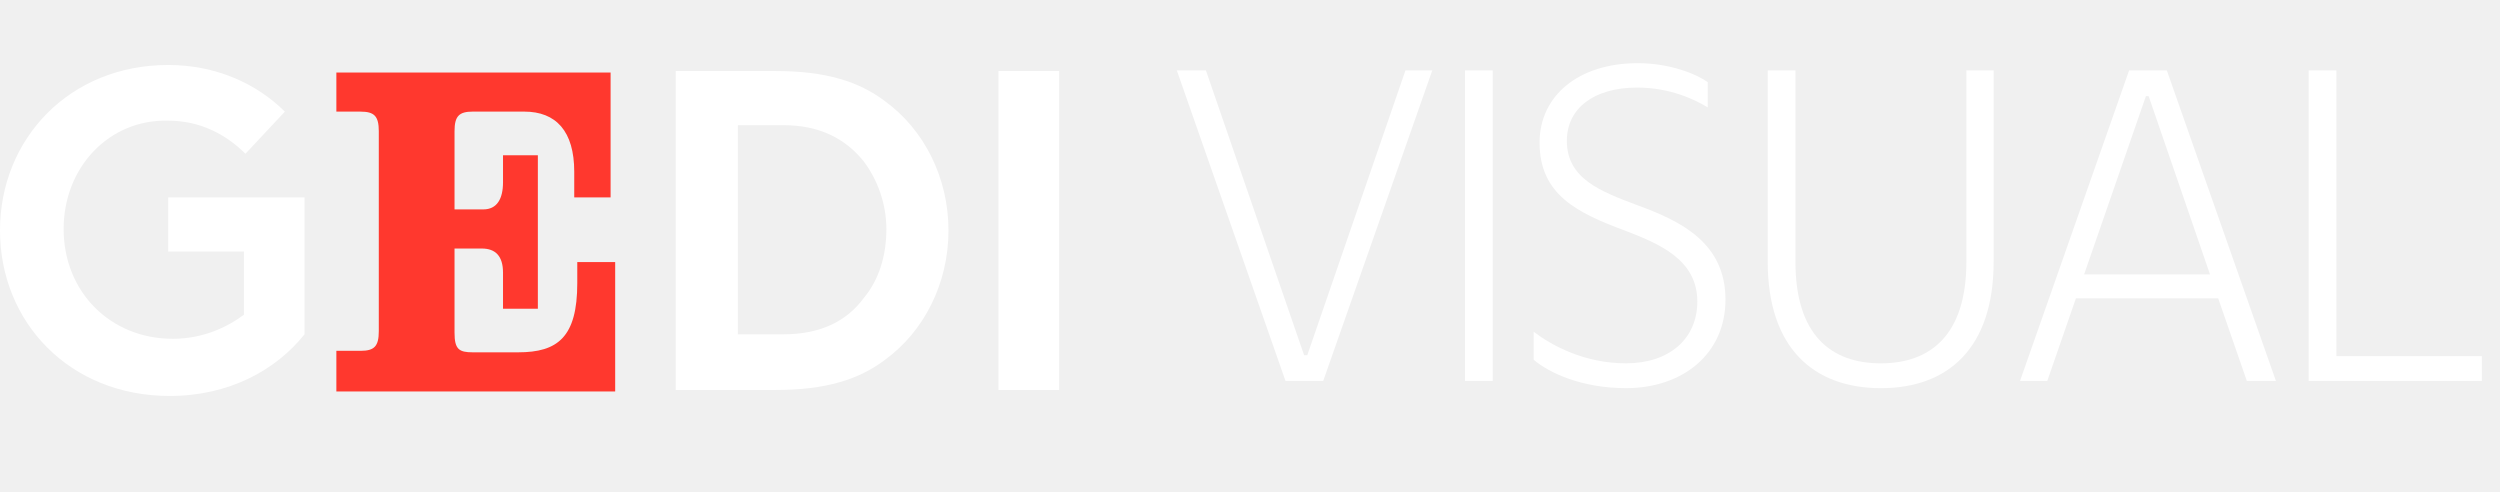
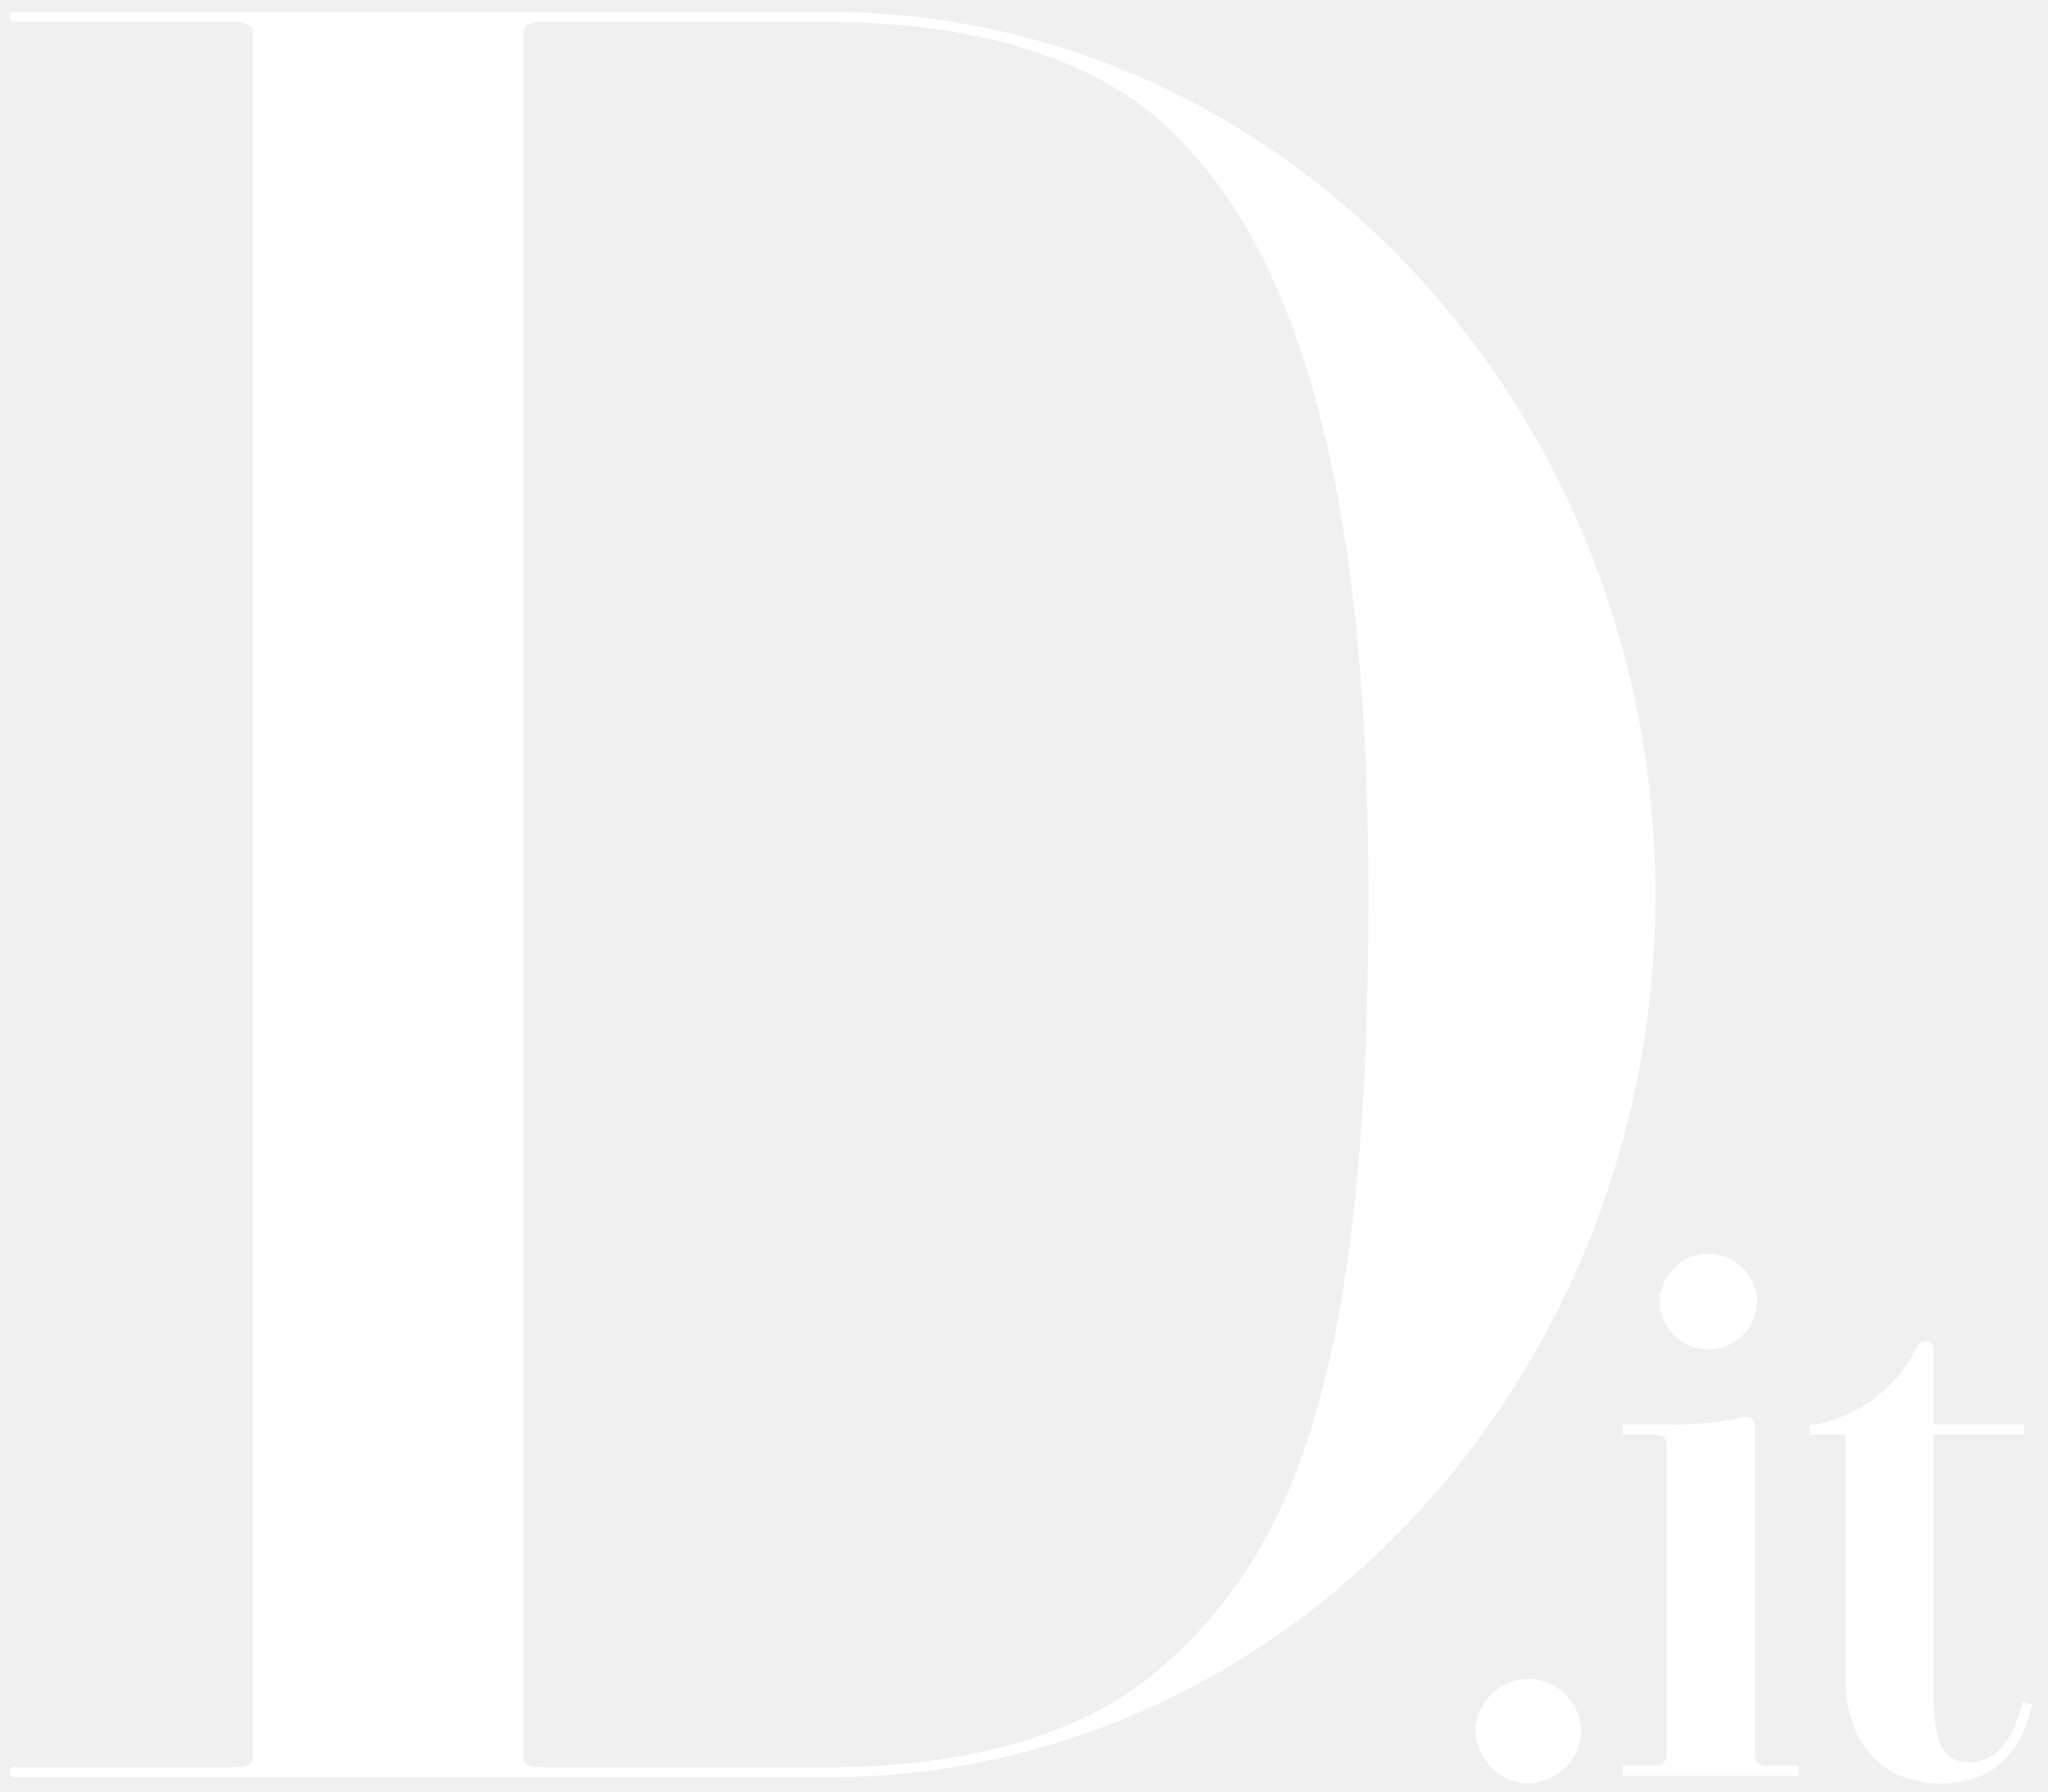
- <svg xmlns="http://www.w3.org/2000/svg" width="112" height="22" viewBox="0 0 112 22" fill="none">
-   <path d="M15.069 17.47V15.717H16.156C16.767 15.717 16.97 15.515 16.97 14.841V5.877C16.97 5.203 16.767 5.001 16.156 5.001H15.069V3.248H27.355V8.843H25.726V7.696C25.726 5.877 24.911 5 23.486 5H21.178C20.567 5 20.363 5.202 20.363 5.876V9.381H21.653C22.264 9.381 22.535 8.909 22.535 8.168V6.955H24.096V13.83H22.535V12.212C22.535 11.471 22.196 11.134 21.585 11.134H20.363V14.908C20.363 15.65 20.567 15.784 21.178 15.784H23.215C24.98 15.784 25.862 15.11 25.862 12.684V11.74H27.56V17.537H15.069V17.47Z" fill="#FF382E" />
-   <path d="M34.754 3.182C36.994 3.182 38.488 3.654 39.642 4.53C41.407 5.81 42.492 7.967 42.492 10.326C42.492 12.686 41.406 14.842 39.642 16.123C38.488 16.999 36.994 17.471 34.754 17.471H30.274V3.182H34.754ZM38.691 7.225C37.876 6.214 36.723 5.608 35.094 5.608H33.057V14.977H35.094C36.791 14.977 37.944 14.37 38.691 13.359C39.37 12.551 39.71 11.472 39.71 10.259C39.71 9.113 39.302 8.035 38.691 7.225Z" fill="white" />
-   <path d="M47.448 3.182H44.732V17.471H47.448V3.182Z" fill="white" />
-   <path d="M2.851 10.258C2.851 13.088 4.955 15.178 7.738 15.178C9.028 15.178 10.114 14.706 10.928 14.1V11.269H7.534V8.842H13.643V14.976C12.353 16.593 10.248 17.739 7.602 17.739C3.122 17.74 0 14.437 0 10.325C0 6.214 3.122 2.911 7.535 2.911C9.639 2.911 11.472 3.72 12.762 5.001L10.996 6.888C10.114 6.012 8.96 5.406 7.535 5.406C4.887 5.337 2.851 7.495 2.851 10.258Z" fill="white" />
-   <path d="M59.28 17.066H57.59L52.722 3.154H54.025L58.424 15.913H58.566L62.964 3.154H64.166L59.28 17.066Z" fill="white" />
-   <path d="M65.632 3.154H66.874V17.066H65.632V3.154Z" fill="white" />
-   <path d="M76.507 3.68V4.812C75.917 4.449 74.796 3.923 73.351 3.923C71.376 3.923 70.195 4.874 70.195 6.309C70.195 8.008 71.702 8.574 73.371 9.2C75.306 9.908 77.301 10.878 77.301 13.426C77.301 15.852 75.388 17.389 72.842 17.389C70.887 17.389 69.421 16.722 68.708 16.116V14.862C69.502 15.468 70.969 16.277 72.842 16.277C74.777 16.277 76.04 15.185 76.04 13.507C76.04 11.626 74.329 10.919 72.802 10.332C70.684 9.544 68.973 8.735 68.973 6.389C68.973 4.286 70.724 2.83 73.371 2.83C74.817 2.831 75.997 3.317 76.507 3.68Z" fill="white" />
-   <path d="M88.094 11.728V3.154H89.315V11.728C89.315 15.591 87.278 17.39 84.265 17.39C81.251 17.39 79.194 15.59 79.194 11.728V3.154H80.436V11.728C80.436 15.004 82.024 16.278 84.265 16.278C86.485 16.277 88.094 15.004 88.094 11.728Z" fill="white" />
-   <path d="M99.375 13.366H93.001L91.718 17.066H90.497L95.384 3.154H97.074L101.961 17.066H100.658L99.375 13.366ZM99.008 12.294L96.259 4.307H96.137L93.368 12.294H99.008Z" fill="white" />
-   <path d="M103.428 3.154H104.67V15.954H111.186V17.067H103.428V3.154Z" fill="white" />
+ <svg xmlns="http://www.w3.org/2000/svg" width="112" height="98" viewBox="0 0 112 98" fill="none">
+   <path d="M74.84 48.997C74.84 75.284 70.738 85.215 63 91.638C58.349 95.442 51.541 96.667 45.283 96.667H29.595C28.918 96.667 28.622 96.54 28.622 96.118V1.75C28.622 1.496 28.875 1.2 29.595 1.2H45.283C51.541 1.2 58.349 2.426 63 6.229C70.739 12.653 74.84 25.965 74.84 48.997ZM90.529 48.997C90.527 22.288 70.231 0.651 45.283 0.651H0.716C0.46 0.651 0.46 1.2 0.716 1.2H12.851C13.528 1.2 13.824 1.453 13.824 1.749V96.118C13.824 96.54 13.57 96.667 12.851 96.667H0.716C0.462 96.667 0.462 97.216 0.716 97.216H45.283C70.189 97.216 90.527 75.537 90.527 48.997L90.529 48.997ZM83.582 97.556C84.345 97.533 85.07 97.22 85.61 96.681C86.15 96.141 86.463 95.416 86.486 94.653C86.453 93.902 86.133 93.192 85.594 92.668C85.054 92.144 84.334 91.847 83.582 91.836C82.829 91.847 82.11 92.144 81.57 92.668C81.03 93.192 80.711 93.902 80.677 94.653C80.7 95.416 81.013 96.141 81.553 96.681C82.093 97.22 82.819 97.533 83.582 97.556ZM93.404 73.823C94.104 73.824 94.776 73.552 95.278 73.066C95.781 72.58 96.074 71.918 96.096 71.219C96.083 70.514 95.794 69.842 95.291 69.348C94.788 68.853 94.111 68.575 93.405 68.573C92.707 68.584 92.039 68.866 91.545 69.36C91.051 69.854 90.768 70.521 90.757 71.219C90.777 71.911 91.064 72.568 91.557 73.053C92.05 73.539 92.712 73.814 93.404 73.823ZM91.141 79.031V95.976C91.148 96.053 91.138 96.13 91.113 96.203C91.088 96.275 91.049 96.342 90.996 96.398C90.944 96.455 90.88 96.499 90.81 96.53C90.739 96.56 90.663 96.575 90.586 96.574H88.749V97.129H98.359V96.574H96.565C96.485 96.58 96.404 96.568 96.329 96.54C96.254 96.512 96.186 96.469 96.129 96.412C96.072 96.355 96.028 96.287 96 96.212C95.971 96.137 95.96 96.056 95.965 95.976V78.008C95.965 77.666 95.837 77.496 95.453 77.496C94.038 77.818 92.589 77.961 91.138 77.923H88.749V78.477H90.586C90.66 78.472 90.735 78.482 90.805 78.507C90.874 78.533 90.938 78.574 90.991 78.626C91.043 78.679 91.084 78.742 91.11 78.812C91.136 78.882 91.147 78.956 91.141 79.031ZM111.128 93.245L110.616 93.074C110.146 94.951 109.292 96.403 107.712 96.403C106.089 96.403 105.747 95.037 105.747 92.476V78.476H110.701V77.921H105.747V73.866C105.747 73.524 105.576 73.354 105.32 73.354C105.064 73.354 104.936 73.441 104.765 73.823C104.195 74.924 103.37 75.874 102.361 76.594C101.351 77.314 100.184 77.784 98.957 77.964V78.477H100.921V91.793C100.921 95.165 102.8 97.556 106.132 97.556C109.463 97.556 110.659 95.293 111.128 93.245Z" fill="white" />
</svg>
